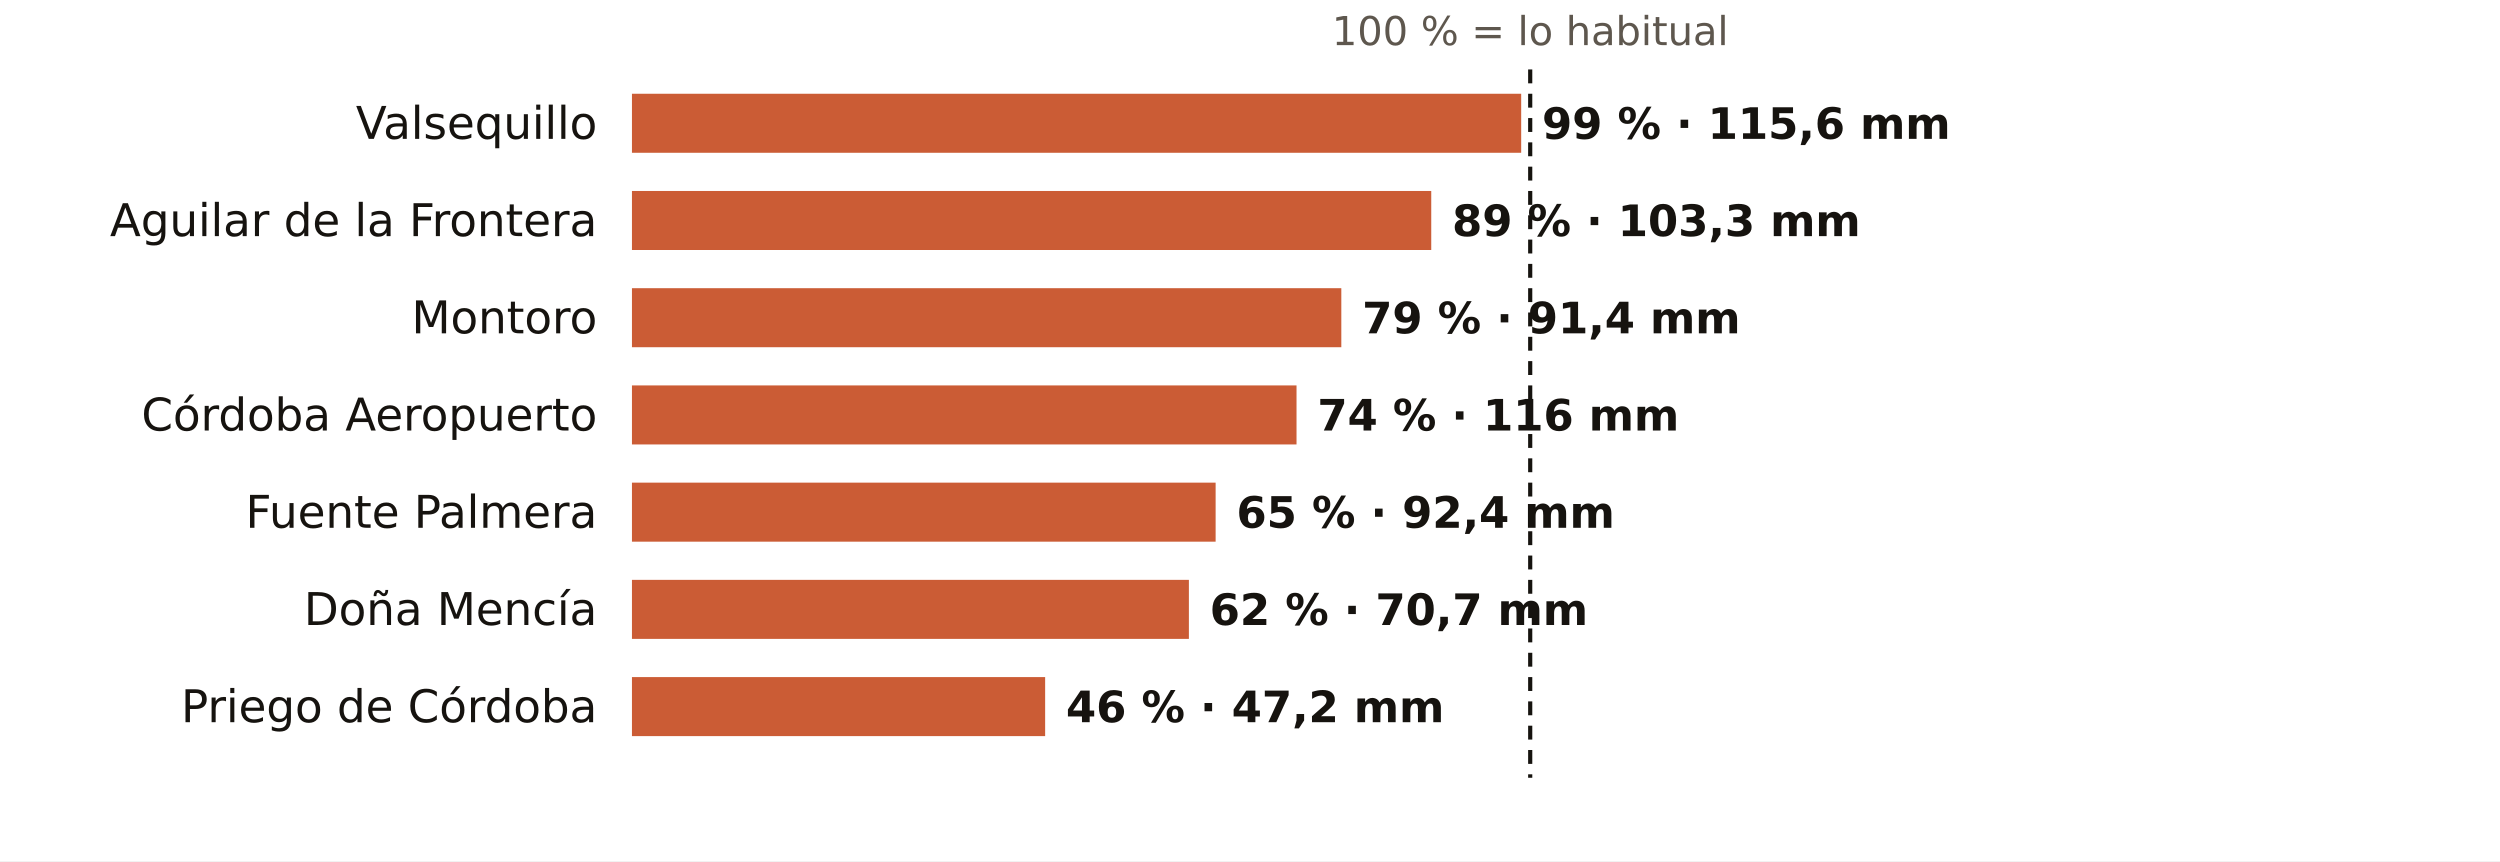
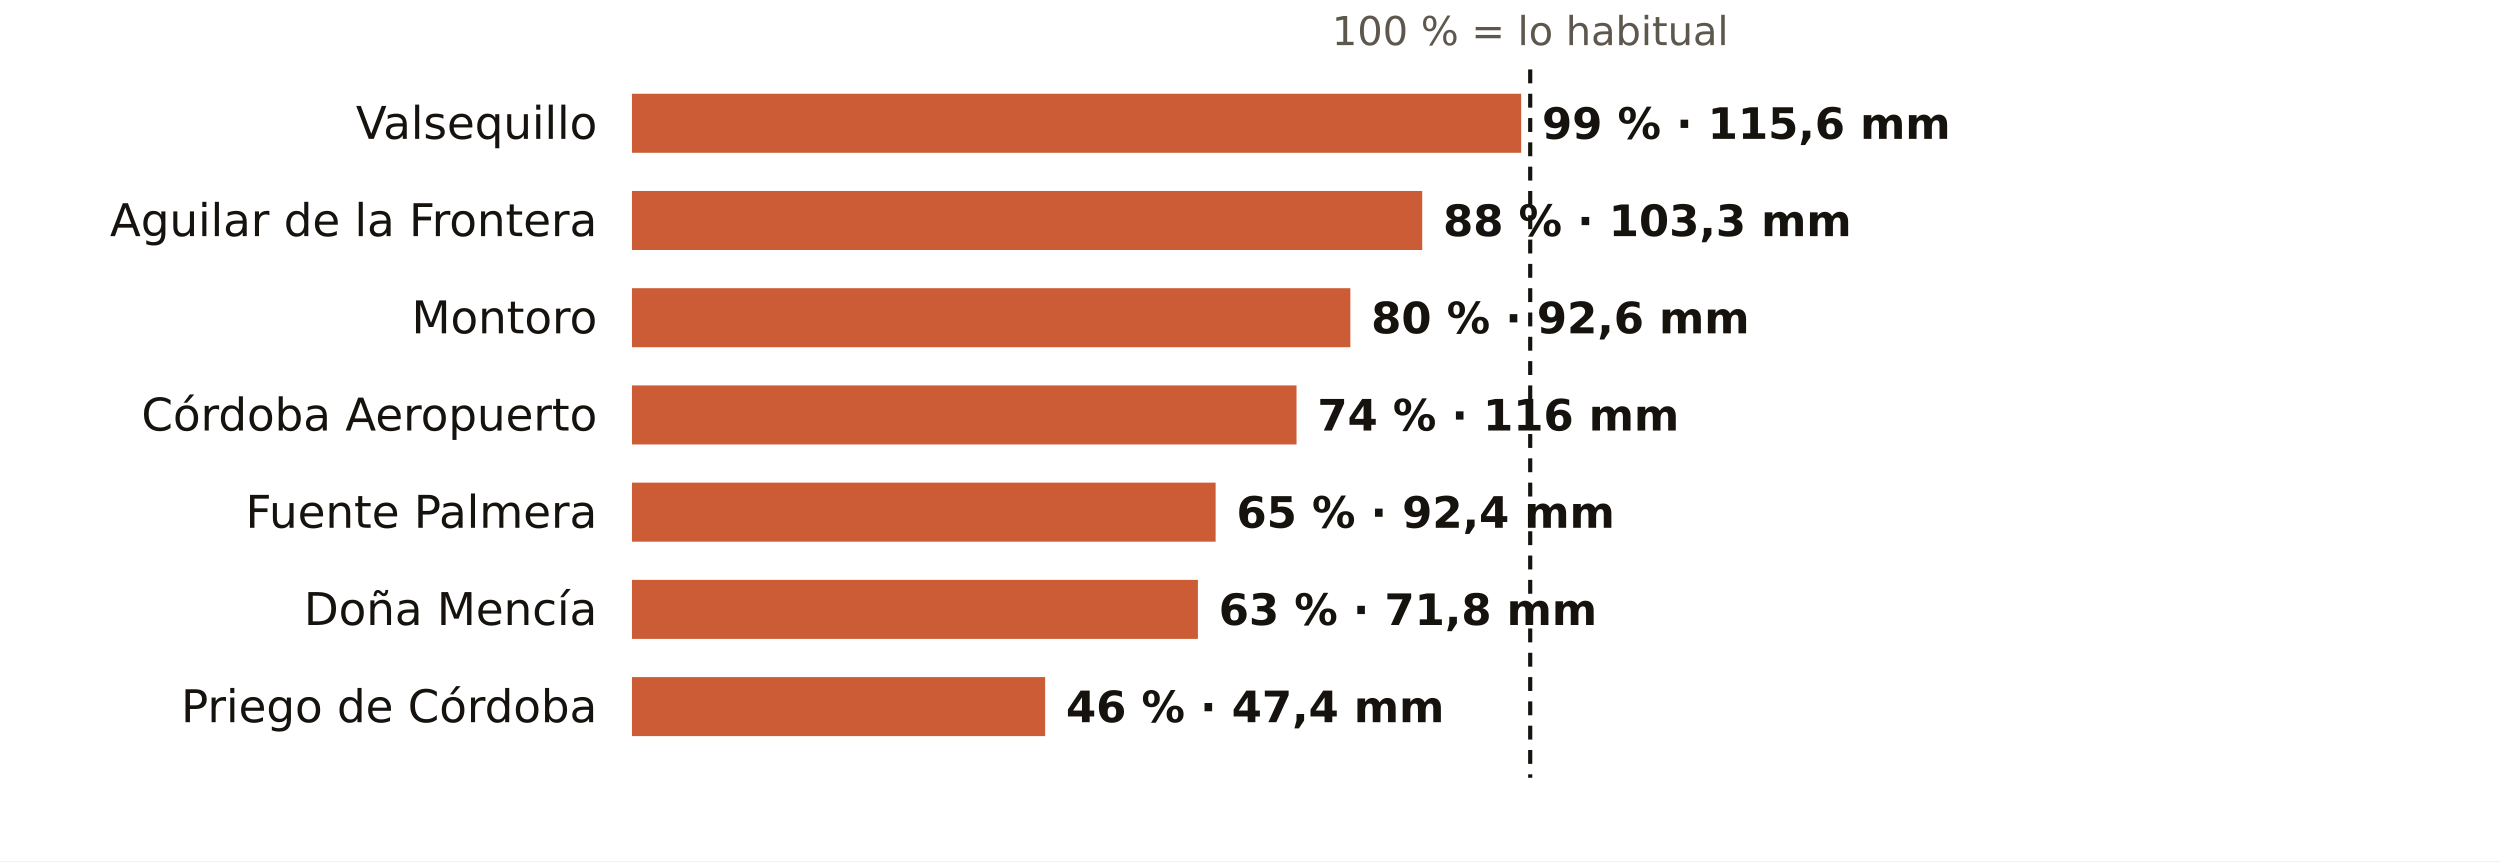
<svg xmlns="http://www.w3.org/2000/svg" viewBox="0 0 720 248" width="720" height="248" role="img" aria-label="El otoño en los pluviómetros de AEMET de Córdoba: % de lo habitual">
  <rect width="720" height="248" fill="#FFFFFF" />
  <text x="440.7" y="13.0" font-size="11.5" fill="#5E574E" text-anchor="middle" font-weight="400" font-family="Public Sans, DejaVu Sans, Arial, sans-serif">100 % = lo habitual</text>
  <text x="172.0" y="40.0" font-size="13" fill="#16130F" text-anchor="end" font-weight="500" font-family="Public Sans, DejaVu Sans, Arial, sans-serif">Valsequillo</text>
  <rect x="182" y="27" width="256.1" height="17" fill="#C4461A" opacity="0.88" />
  <text x="444.1" y="40.0" font-size="12.5" fill="#16130F" text-anchor="start" font-weight="600" font-family="Public Sans, DejaVu Sans, Arial, sans-serif">99 % · 115,6 mm</text>
  <text x="172.0" y="68.0" font-size="13" fill="#16130F" text-anchor="end" font-weight="500" font-family="Public Sans, DejaVu Sans, Arial, sans-serif">Aguilar de la Frontera</text>
-   <rect x="182" y="55" width="230.2" height="17" fill="#C4461A" opacity="0.88" />
-   <text x="418.2" y="68.0" font-size="12.5" fill="#16130F" text-anchor="start" font-weight="600" font-family="Public Sans, DejaVu Sans, Arial, sans-serif">89 % · 103,3 mm</text>
+   <rect x="182" y="55" width="227.6" height="17" fill="#C4461A" opacity="0.88" />
+   <text x="415.6" y="68.0" font-size="12.5" fill="#16130F" text-anchor="start" font-weight="600" font-family="Public Sans, DejaVu Sans, Arial, sans-serif">88 % · 103,3 mm</text>
  <text x="172.0" y="96.0" font-size="13" fill="#16130F" text-anchor="end" font-weight="500" font-family="Public Sans, DejaVu Sans, Arial, sans-serif">Montoro</text>
-   <rect x="182" y="83" width="204.3" height="17" fill="#C4461A" opacity="0.88" />
-   <text x="392.3" y="96.0" font-size="12.5" fill="#16130F" text-anchor="start" font-weight="600" font-family="Public Sans, DejaVu Sans, Arial, sans-serif">79 % · 91,4 mm</text>
+   <rect x="182" y="83" width="206.9" height="17" fill="#C4461A" opacity="0.88" />
+   <text x="394.9" y="96.0" font-size="12.5" fill="#16130F" text-anchor="start" font-weight="600" font-family="Public Sans, DejaVu Sans, Arial, sans-serif">80 % · 92,6 mm</text>
  <text x="172.0" y="124.0" font-size="13" fill="#16130F" text-anchor="end" font-weight="500" font-family="Public Sans, DejaVu Sans, Arial, sans-serif">Córdoba Aeropuerto</text>
  <rect x="182" y="111" width="191.4" height="17" fill="#C4461A" opacity="0.88" />
  <text x="379.4" y="124.0" font-size="12.5" fill="#16130F" text-anchor="start" font-weight="600" font-family="Public Sans, DejaVu Sans, Arial, sans-serif">74 % · 116 mm</text>
  <text x="172.0" y="152.0" font-size="13" fill="#16130F" text-anchor="end" font-weight="500" font-family="Public Sans, DejaVu Sans, Arial, sans-serif">Fuente Palmera</text>
  <rect x="182" y="139" width="168.1" height="17" fill="#C4461A" opacity="0.88" />
  <text x="356.1" y="152.0" font-size="12.5" fill="#16130F" text-anchor="start" font-weight="600" font-family="Public Sans, DejaVu Sans, Arial, sans-serif">65 % · 92,4 mm</text>
  <text x="172.0" y="180.0" font-size="13" fill="#16130F" text-anchor="end" font-weight="500" font-family="Public Sans, DejaVu Sans, Arial, sans-serif">Doña Mencía</text>
-   <rect x="182" y="167" width="160.4" height="17" fill="#C4461A" opacity="0.88" />
-   <text x="348.4" y="180.0" font-size="12.5" fill="#16130F" text-anchor="start" font-weight="600" font-family="Public Sans, DejaVu Sans, Arial, sans-serif">62 % · 70,7 mm</text>
+   <rect x="182" y="167" width="163.0" height="17" fill="#C4461A" opacity="0.88" />
+   <text x="351.0" y="180.0" font-size="12.5" fill="#16130F" text-anchor="start" font-weight="600" font-family="Public Sans, DejaVu Sans, Arial, sans-serif">63 % · 71,8 mm</text>
  <text x="172.0" y="208.0" font-size="13" fill="#16130F" text-anchor="end" font-weight="500" font-family="Public Sans, DejaVu Sans, Arial, sans-serif">Priego de Córdoba</text>
  <rect x="182" y="195" width="119.0" height="17" fill="#C4461A" opacity="0.88" />
-   <text x="307.0" y="208.0" font-size="12.5" fill="#16130F" text-anchor="start" font-weight="600" font-family="Public Sans, DejaVu Sans, Arial, sans-serif">46 % · 47,2 mm</text>
+   <text x="307.0" y="208.0" font-size="12.5" fill="#16130F" text-anchor="start" font-weight="600" font-family="Public Sans, DejaVu Sans, Arial, sans-serif">46 % · 47,4 mm</text>
  <line x1="440.7" x2="440.7" y1="20" y2="224" stroke="#16130F" stroke-width="1.2" stroke-dasharray="4 3" />
</svg>
